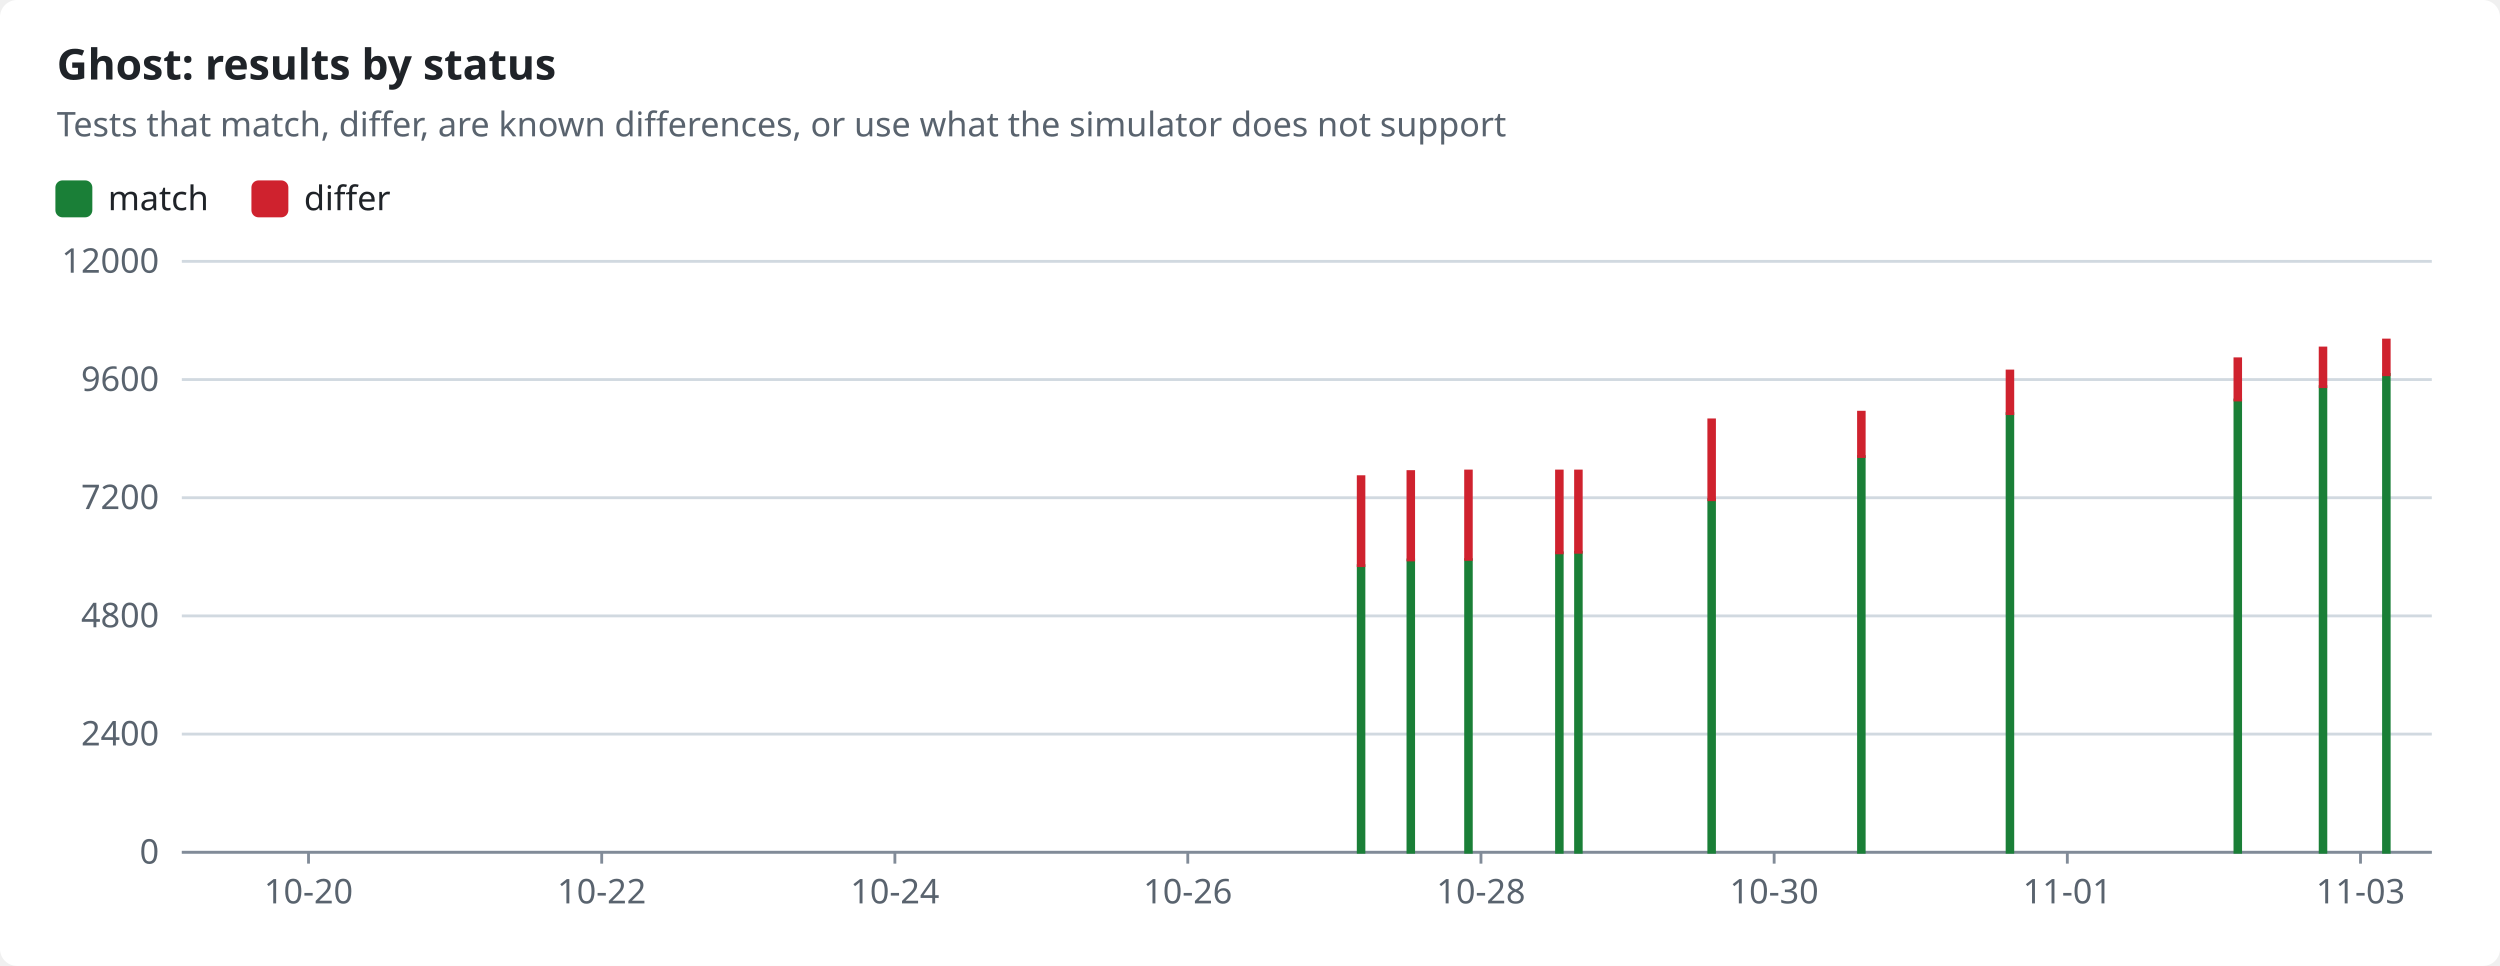
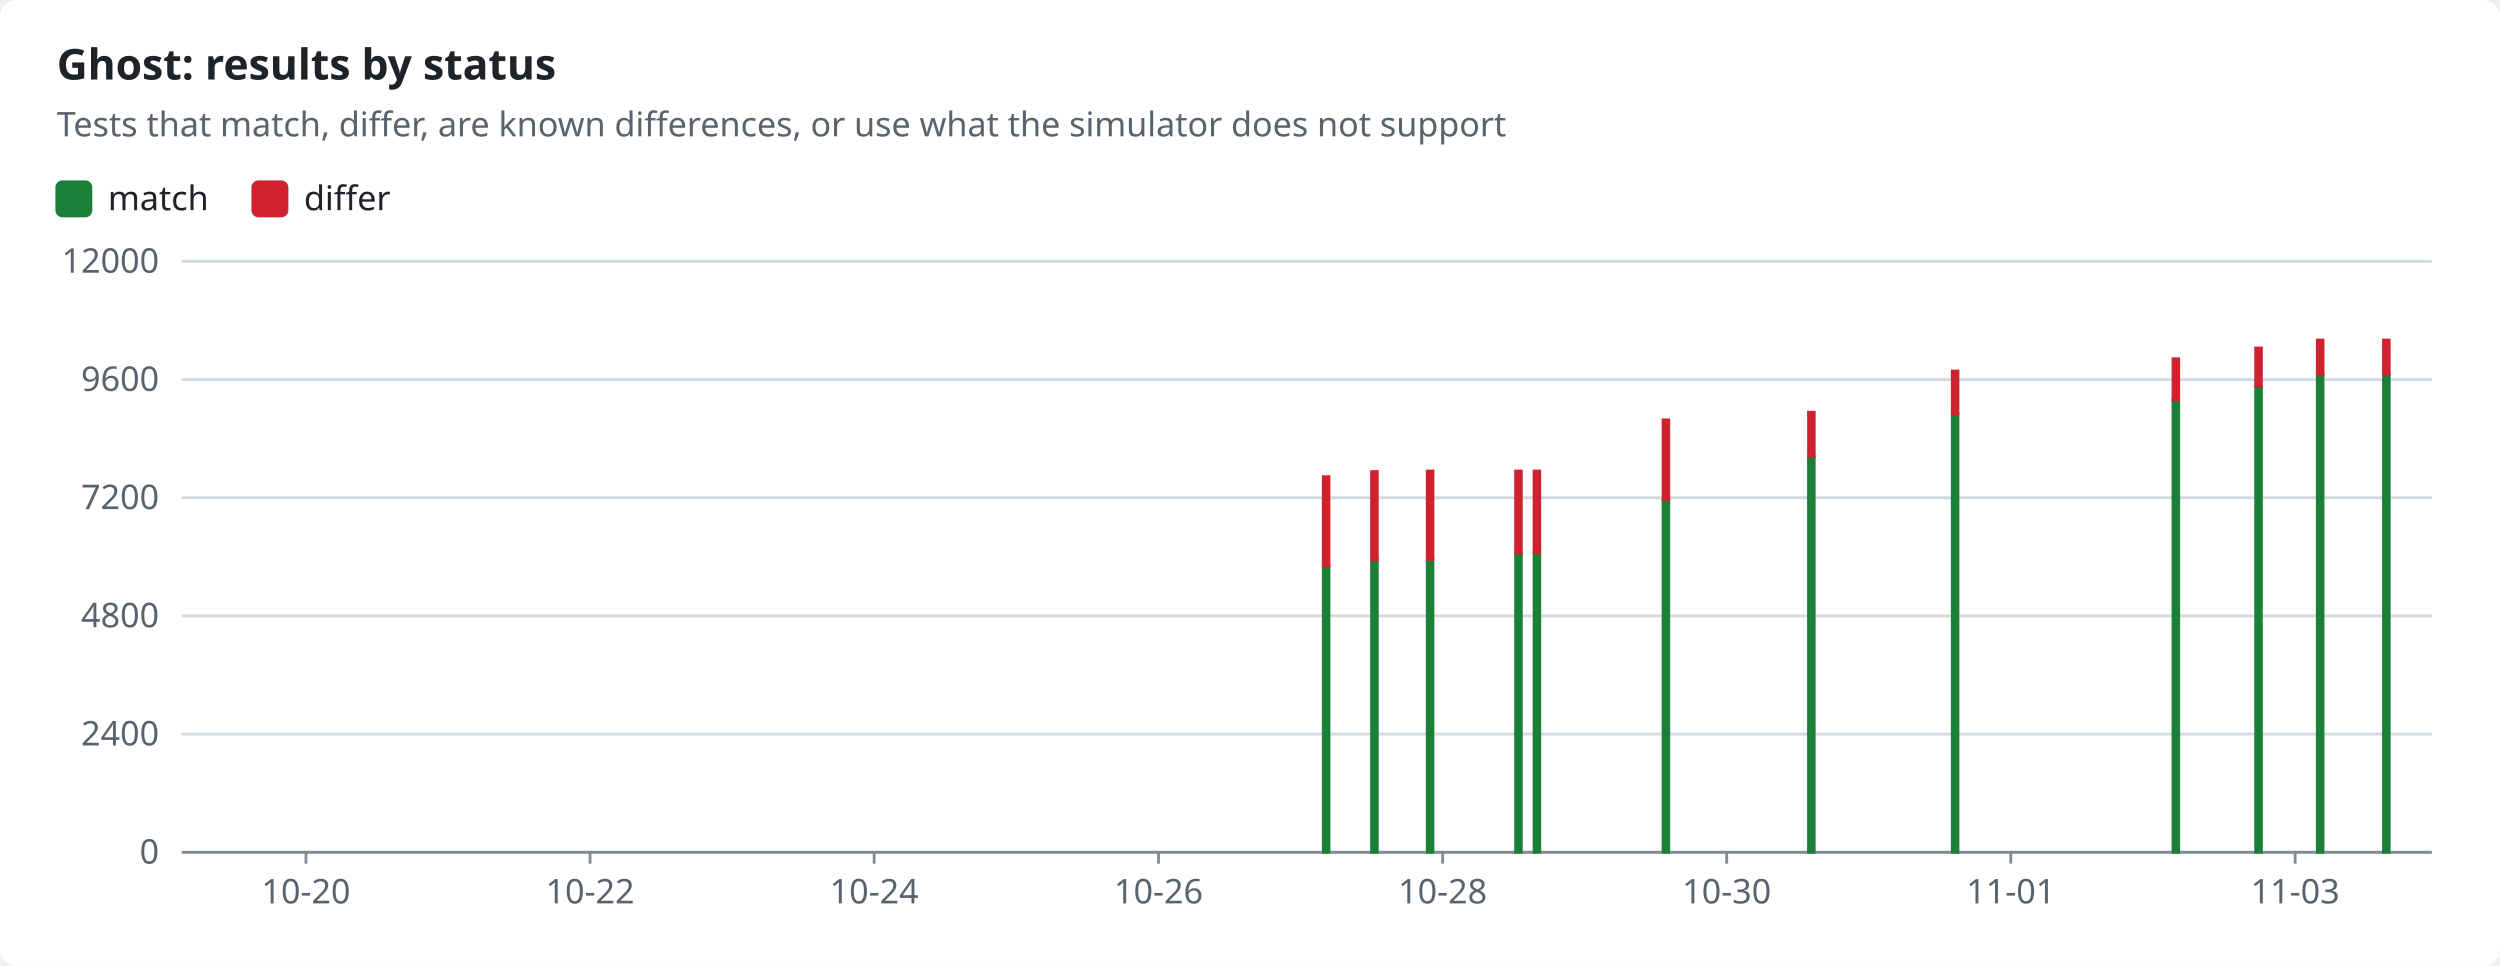
<svg xmlns="http://www.w3.org/2000/svg" width="880" height="340" viewBox="0 0 880 340" role="img">
  <style>text{font-family:-apple-system,BlinkMacSystemFont,"Segoe UI","Noto Sans",Helvetica,Arial,sans-serif;font-size:12px;fill:#1f2328;stroke:none}.bg{fill:#ffffff}.muted{fill:#59636e}.title{font-size:15px;font-weight:600}.grid{stroke:#d1d9e0;stroke-width:1}.axis{stroke:#818b98;stroke-width:1}.line{fill:none;stroke-width:2}.dashed{stroke-dasharray:5 4}.c-pass{stroke:#1a7f37;fill:#1a7f37}.c-fail{stroke:#cf222e;fill:#cf222e}.c-known{stroke:#8c959f;fill:#8c959f}.c-unsupported{stroke:#bf8700;fill:#bf8700}.line{fill:none}.mk{fill:none;stroke-width:1.6}@media (prefers-color-scheme:dark){text{fill:#f0f6fc}.bg{fill:#0d1117}.muted{fill:#9198a1}.grid{stroke:#3d444d}.axis{stroke:#656c76}.c-pass{stroke:#3fb950;fill:#3fb950}.c-fail{stroke:#f85149;fill:#f85149}.c-known{stroke:#6e7681;fill:#6e7681}.c-unsupported{stroke:#d29922;fill:#d29922}.line{fill:none}.mk{fill:none;stroke-width:1.6}}</style>
  <rect class="bg" width="880" height="340" rx="6" />
  <text x="20.0" y="28.0" class="title" text-anchor="start">Ghost: results by status</text>
  <text x="20.0" y="48.0" class="muted" text-anchor="start">Tests that match, differ, are known differences, or use what the simulator does not support</text>
  <rect class="c-pass" x="20" y="64" width="12" height="12" rx="2" />
  <text x="38.0" y="74.0" text-anchor="start">match</text>
  <rect class="c-fail" x="89.0" y="64" width="12" height="12" rx="2" />
  <text x="107.0" y="74.0" text-anchor="start">differ</text>
  <line class="grid" x1="64" x2="856" y1="300.0" y2="300.0" />
  <text x="56.0" y="304.0" class="muted" text-anchor="end">0</text>
  <line class="grid" x1="64" x2="856" y1="258.4" y2="258.4" />
  <text x="56.0" y="262.4" class="muted" text-anchor="end">2400</text>
  <line class="grid" x1="64" x2="856" y1="216.8" y2="216.8" />
  <text x="56.0" y="220.8" class="muted" text-anchor="end">4800</text>
  <line class="grid" x1="64" x2="856" y1="175.2" y2="175.2" />
  <text x="56.0" y="179.2" class="muted" text-anchor="end">7200</text>
  <line class="grid" x1="64" x2="856" y1="133.6" y2="133.6" />
  <text x="56.0" y="137.6" class="muted" text-anchor="end">9600</text>
  <line class="grid" x1="64" x2="856" y1="92.0" y2="92.0" />
  <text x="56.0" y="96.0" class="muted" text-anchor="end">12000</text>
  <line class="axis" x1="64" x2="856" y1="300" y2="300" />
-   <line class="axis" x1="108.6" x2="108.6" y1="300" y2="304" />
-   <text x="108.6" y="318.0" class="muted" text-anchor="middle">10-20</text>
-   <line class="axis" x1="211.8" x2="211.8" y1="300" y2="304" />
-   <text x="211.8" y="318.0" class="muted" text-anchor="middle">10-22</text>
-   <line class="axis" x1="315.0" x2="315.0" y1="300" y2="304" />
-   <text x="315.0" y="318.0" class="muted" text-anchor="middle">10-24</text>
-   <line class="axis" x1="418.1" x2="418.1" y1="300" y2="304" />
-   <text x="418.1" y="318.0" class="muted" text-anchor="middle">10-26</text>
-   <line class="axis" x1="521.3" x2="521.3" y1="300" y2="304" />
-   <text x="521.3" y="318.0" class="muted" text-anchor="middle">10-28</text>
-   <line class="axis" x1="624.5" x2="624.5" y1="300" y2="304" />
-   <text x="624.5" y="318.0" class="muted" text-anchor="middle">10-30</text>
-   <line class="axis" x1="727.7" x2="727.7" y1="300" y2="304" />
-   <text x="727.7" y="318.0" class="muted" text-anchor="middle">11-01</text>
-   <line class="axis" x1="830.9" x2="830.9" y1="300" y2="304" />
-   <text x="830.9" y="318.0" class="muted" text-anchor="middle">11-03</text>
-   <rect class="c-pass" x="478.1" y="199.1" width="2.0" height="100.9" />
-   <rect class="c-fail" x="478.1" y="167.8" width="2.0" height="31.3" />
-   <rect class="c-pass" x="495.6" y="197.1" width="2.0" height="102.9" />
-   <rect class="c-fail" x="495.6" y="166.0" width="2.0" height="31.1" />
-   <rect class="c-pass" x="515.9" y="197.0" width="2.0" height="103.0" />
-   <rect class="c-fail" x="515.9" y="165.8" width="2.0" height="31.1" />
-   <rect class="c-pass" x="547.9" y="194.6" width="2.0" height="105.4" />
-   <rect class="c-fail" x="547.9" y="165.8" width="2.0" height="28.8" />
-   <rect class="c-pass" x="554.6" y="194.4" width="2.0" height="105.6" />
-   <rect class="c-fail" x="554.6" y="165.8" width="2.0" height="28.6" />
-   <rect class="c-pass" x="601.5" y="175.9" width="2.0" height="124.1" />
-   <rect class="c-fail" x="601.5" y="147.8" width="2.0" height="28.1" />
-   <rect class="c-pass" x="654.2" y="160.7" width="2.0" height="139.3" />
-   <rect class="c-fail" x="654.2" y="145.1" width="2.0" height="15.6" />
-   <rect class="c-pass" x="706.5" y="145.6" width="2.0" height="154.4" />
-   <rect class="c-fail" x="706.5" y="130.6" width="2.0" height="15.0" />
-   <rect class="c-pass" x="786.7" y="140.8" width="2.0" height="159.2" />
-   <rect class="c-fail" x="786.7" y="126.3" width="2.0" height="14.5" />
-   <rect class="c-pass" x="816.7" y="136.1" width="2.0" height="163.9" />
-   <rect class="c-fail" x="816.7" y="122.5" width="2.0" height="13.6" />
+   <line class="axis" x1="107.7" x2="107.7" y1="300" y2="304" />
+   <text x="107.7" y="318.0" class="muted" text-anchor="middle">10-20</text>
+   <line class="axis" x1="207.7" x2="207.7" y1="300" y2="304" />
+   <text x="207.7" y="318.0" class="muted" text-anchor="middle">10-22</text>
+   <line class="axis" x1="307.7" x2="307.7" y1="300" y2="304" />
+   <text x="307.7" y="318.0" class="muted" text-anchor="middle">10-24</text>
+   <line class="axis" x1="407.8" x2="407.8" y1="300" y2="304" />
+   <text x="407.8" y="318.0" class="muted" text-anchor="middle">10-26</text>
+   <line class="axis" x1="507.8" x2="507.8" y1="300" y2="304" />
+   <text x="507.8" y="318.0" class="muted" text-anchor="middle">10-28</text>
+   <line class="axis" x1="607.8" x2="607.8" y1="300" y2="304" />
+   <text x="607.8" y="318.0" class="muted" text-anchor="middle">10-30</text>
+   <line class="axis" x1="707.8" x2="707.8" y1="300" y2="304" />
+   <text x="707.8" y="318.0" class="muted" text-anchor="middle">11-01</text>
+   <line class="axis" x1="807.9" x2="807.9" y1="300" y2="304" />
+   <text x="807.9" y="318.0" class="muted" text-anchor="middle">11-03</text>
+   <rect class="c-pass" x="465.8" y="199.1" width="2.0" height="100.9" />
+   <rect class="c-fail" x="465.8" y="167.8" width="2.0" height="31.3" />
+   <rect class="c-pass" x="482.8" y="197.1" width="2.0" height="102.9" />
+   <rect class="c-fail" x="482.8" y="166.0" width="2.0" height="31.1" />
+   <rect class="c-pass" x="502.4" y="197.0" width="2.0" height="103.0" />
+   <rect class="c-fail" x="502.4" y="165.8" width="2.0" height="31.1" />
+   <rect class="c-pass" x="533.5" y="194.6" width="2.0" height="105.4" />
+   <rect class="c-fail" x="533.5" y="165.8" width="2.0" height="28.8" />
+   <rect class="c-pass" x="540.0" y="194.4" width="2.0" height="105.6" />
+   <rect class="c-fail" x="540.0" y="165.8" width="2.0" height="28.6" />
+   <rect class="c-pass" x="585.4" y="175.9" width="2.0" height="124.1" />
+   <rect class="c-fail" x="585.4" y="147.8" width="2.0" height="28.1" />
+   <rect class="c-pass" x="636.6" y="160.7" width="2.0" height="139.3" />
+   <rect class="c-fail" x="636.6" y="145.1" width="2.0" height="15.6" />
+   <rect class="c-pass" x="687.2" y="145.6" width="2.0" height="154.4" />
+   <rect class="c-fail" x="687.2" y="130.6" width="2.0" height="15.0" />
+   <rect class="c-pass" x="764.9" y="140.8" width="2.0" height="159.2" />
+   <rect class="c-fail" x="764.9" y="126.3" width="2.0" height="14.5" />
+   <rect class="c-pass" x="794.0" y="136.1" width="2.0" height="163.9" />
+   <rect class="c-fail" x="794.0" y="122.5" width="2.0" height="13.6" />
+   <rect class="c-pass" x="815.7" y="131.8" width="2.0" height="168.2" />
+   <rect class="c-fail" x="815.7" y="119.7" width="2.0" height="12.2" />
  <rect class="c-pass" x="839.0" y="131.8" width="2.0" height="168.2" />
  <rect class="c-fail" x="839.0" y="119.7" width="2.0" height="12.2" />
</svg>
